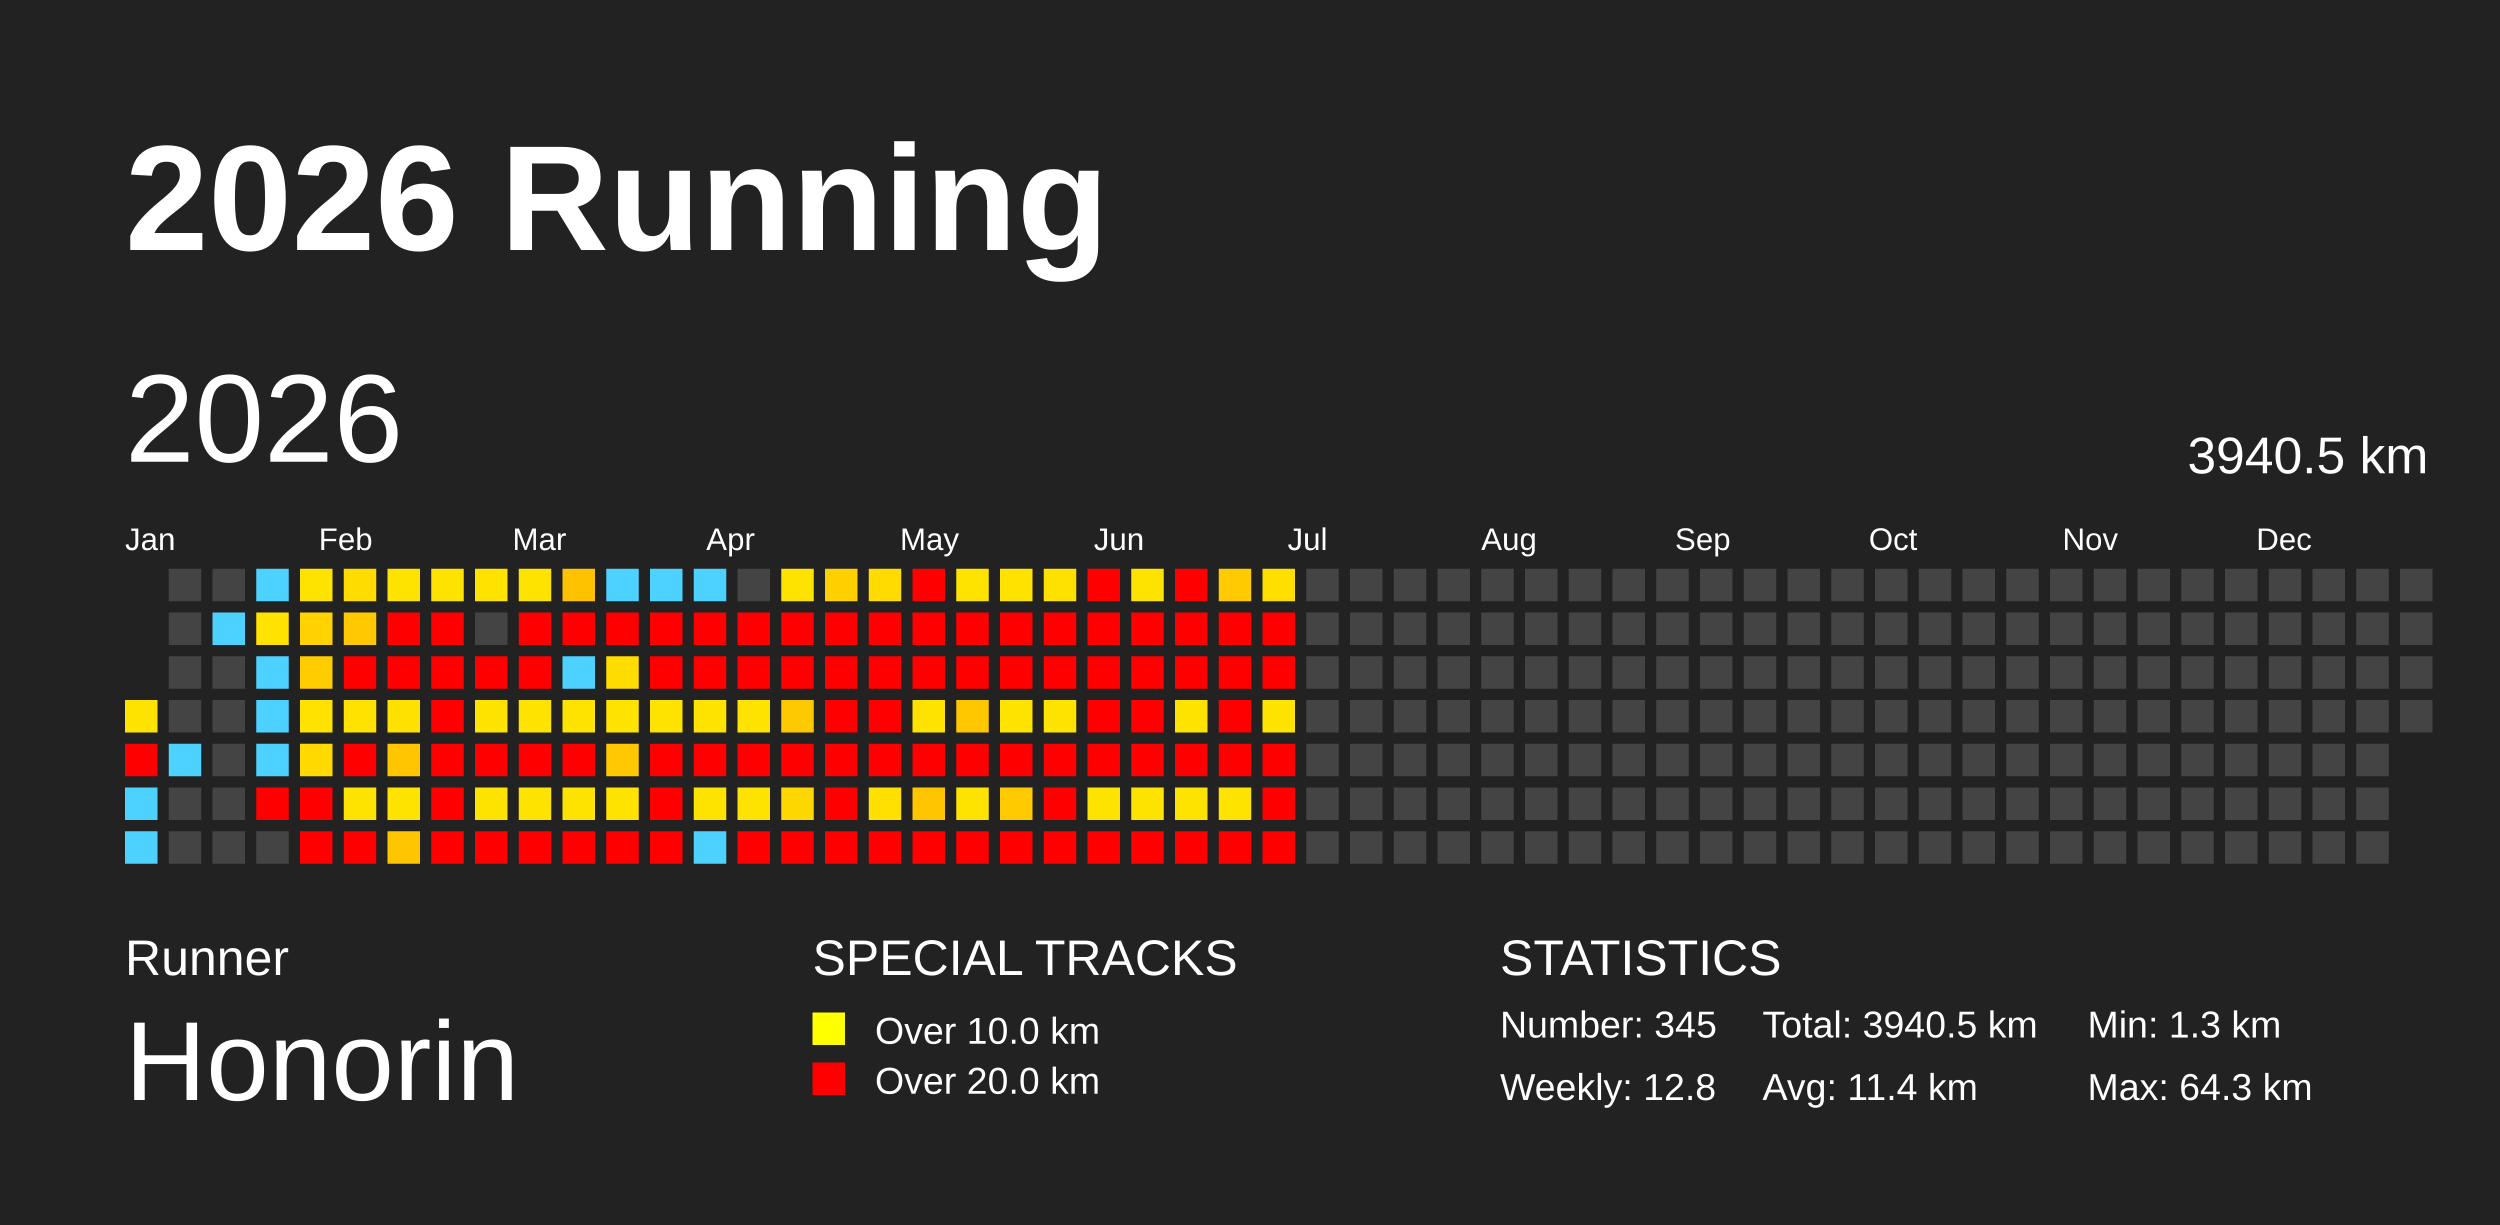
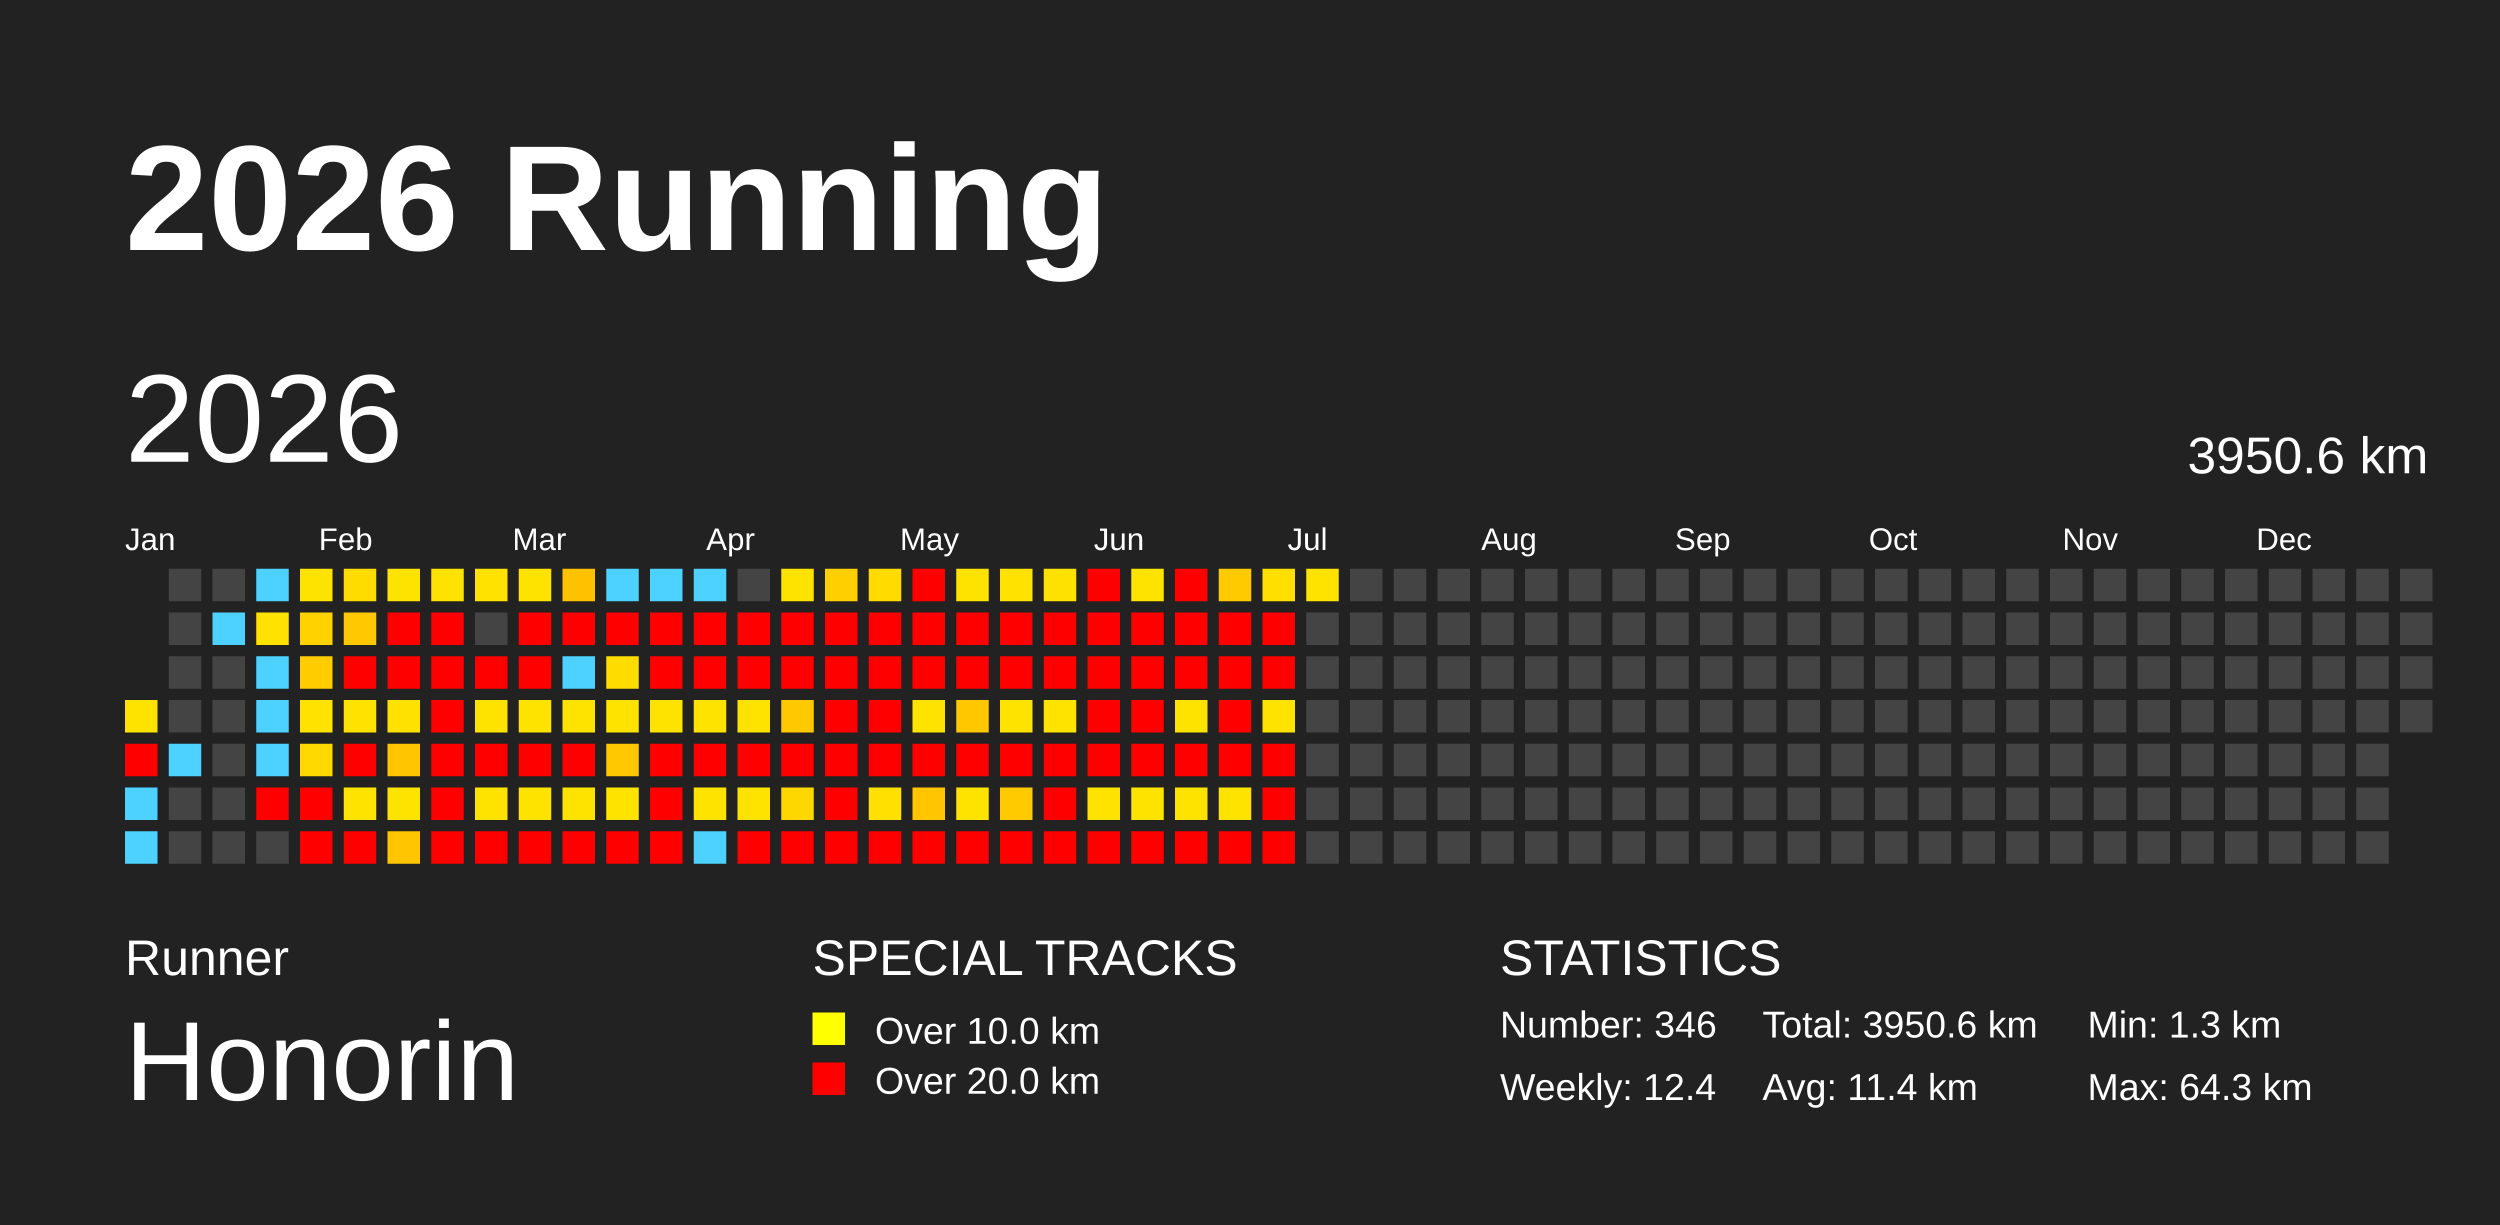
<svg xmlns="http://www.w3.org/2000/svg" baseProfile="full" height="98mm" version="1.1" viewBox="0,0,200,98" width="200mm">
  <defs />
  <rect fill="#222222" height="98" width="200" x="0" y="0" />
  <text fill="#FFFFFF" style="font-size:12px; font-family:Arial; font-weight:bold;" x="10" y="20">2026 Running</text>
  <text fill="#FFFFFF" style="font-size:4px; font-family:Arial" x="10" y="78">Runner</text>
  <text fill="#FFFFFF" style="font-size:9px; font-family:Arial" x="10" y="88">Honorin</text>
  <text fill="#FFFFFF" style="font-size:4px; font-family:Arial" x="65" y="78">SPECIAL TRACKS</text>
  <rect fill="yellow" height="2.6" width="2.6" x="65" y="81" />
  <text fill="#FFFFFF" style="font-size:3px; font-family:Arial" x="70" y="83.5">Over 10.0 km</text>
  <rect fill="red" height="2.6" width="2.6" x="65" y="85" />
  <text fill="#FFFFFF" style="font-size:3px; font-family:Arial" x="70" y="87.5">Over 20.0 km</text>
  <text fill="#FFFFFF" style="font-size:4px; font-family:Arial" x="120" y="78">STATISTICS</text>
-   <text fill="#FFFFFF" style="font-size:3px; font-family:Arial" x="120" y="83">Number: 345</text>
-   <text fill="#FFFFFF" style="font-size:3px; font-family:Arial" x="120" y="88">Weekly: 12.8</text>
-   <text fill="#FFFFFF" style="font-size:3px; font-family:Arial" x="141" y="83">Total: 3940.5 km</text>
+   <text fill="#FFFFFF" style="font-size:3px; font-family:Arial" x="120" y="83">Number: 346</text>
+   <text fill="#FFFFFF" style="font-size:3px; font-family:Arial" x="120" y="88">Weekly: 12.4</text>
+   <text fill="#FFFFFF" style="font-size:3px; font-family:Arial" x="141" y="83">Total: 3950.6 km</text>
  <text fill="#FFFFFF" style="font-size:3px; font-family:Arial" x="141" y="88">Avg: 11.4 km</text>
  <text fill="#FFFFFF" style="font-size:3px; font-family:Arial" x="167" y="83">Min: 1.3 km</text>
  <text fill="#FFFFFF" style="font-size:3px; font-family:Arial" x="167" y="88">Max: 64.3 km</text>
  <text dominant-baseline="hanging" fill="#FFFFFF" style="font-size:10.0px; font-family:Arial;" x="10" y="30">2026</text>
-   <text dominant-baseline="hanging" fill="#FFFFFF" style="font-size:4.125px; font-family:Arial;" x="175" y="35">3940.5 km</text>
+   <text dominant-baseline="hanging" fill="#FFFFFF" style="font-size:4.125px; font-family:Arial;" x="175" y="35">3950.6 km</text>
  <text fill="#FFFFFF" style="font-size:2.5px; font-family:Arial" x="10.0" y="44">Jan</text>
  <text fill="#FFFFFF" style="font-size:2.5px; font-family:Arial" x="25.5" y="44">Feb</text>
  <text fill="#FFFFFF" style="font-size:2.5px; font-family:Arial" x="41.0" y="44">Mar</text>
  <text fill="#FFFFFF" style="font-size:2.5px; font-family:Arial" x="56.5" y="44">Apr</text>
  <text fill="#FFFFFF" style="font-size:2.5px; font-family:Arial" x="72.0" y="44">May</text>
  <text fill="#FFFFFF" style="font-size:2.5px; font-family:Arial" x="87.5" y="44">Jun</text>
  <text fill="#FFFFFF" style="font-size:2.5px; font-family:Arial" x="103.0" y="44">Jul</text>
  <text fill="#FFFFFF" style="font-size:2.5px; font-family:Arial" x="118.5" y="44">Aug</text>
  <text fill="#FFFFFF" style="font-size:2.5px; font-family:Arial" x="134.0" y="44">Sep</text>
  <text fill="#FFFFFF" style="font-size:2.5px; font-family:Arial" x="149.5" y="44">Oct</text>
  <text fill="#FFFFFF" style="font-size:2.5px; font-family:Arial" x="165.0" y="44">Nov</text>
  <text fill="#FFFFFF" style="font-size:2.5px; font-family:Arial" x="180.5" y="44">Dec</text>
  <rect fill="#ffe300" height="2.6" width="2.6" x="10.0" y="56.0" />
  <rect fill="red" height="2.6" width="2.6" x="10.0" y="59.5" />
  <rect fill="#4dd2ff" height="2.6" width="2.6" x="10.0" y="63.0" />
  <rect fill="#4dd2ff" height="2.6" width="2.6" x="10.0" y="66.5" />
  <rect fill="#444444" height="2.6" width="2.6" x="13.5" y="45.5" />
  <rect fill="#444444" height="2.6" width="2.6" x="13.5" y="49.0" />
  <rect fill="#444444" height="2.6" width="2.6" x="13.5" y="52.5" />
  <rect fill="#444444" height="2.6" width="2.6" x="13.5" y="56.0" />
  <rect fill="#4dd2ff" height="2.6" width="2.6" x="13.5" y="59.5" />
  <rect fill="#444444" height="2.6" width="2.6" x="13.5" y="63.0" />
  <rect fill="#444444" height="2.6" width="2.6" x="13.5" y="66.5" />
  <rect fill="#444444" height="2.6" width="2.6" x="17.0" y="45.5" />
  <rect fill="#4dd2ff" height="2.6" width="2.6" x="17.0" y="49.0" />
  <rect fill="#444444" height="2.6" width="2.6" x="17.0" y="52.5" />
  <rect fill="#444444" height="2.6" width="2.6" x="17.0" y="56.0" />
  <rect fill="#444444" height="2.6" width="2.6" x="17.0" y="59.5" />
  <rect fill="#444444" height="2.6" width="2.6" x="17.0" y="63.0" />
  <rect fill="#444444" height="2.6" width="2.6" x="17.0" y="66.5" />
  <rect fill="#4dd2ff" height="2.6" width="2.6" x="20.5" y="45.5" />
  <rect fill="#ffe200" height="2.6" width="2.6" x="20.5" y="49.0" />
  <rect fill="#4dd2ff" height="2.6" width="2.6" x="20.5" y="52.5" />
  <rect fill="#4dd2ff" height="2.6" width="2.6" x="20.5" y="56.0" />
  <rect fill="#4dd2ff" height="2.6" width="2.6" x="20.5" y="59.5" />
  <rect fill="red" height="2.6" width="2.6" x="20.5" y="63.0" />
  <rect fill="#444444" height="2.6" width="2.6" x="20.5" y="66.5" />
  <rect fill="#ffe300" height="2.6" width="2.6" x="24.0" y="45.5" />
  <rect fill="#ffd200" height="2.6" width="2.6" x="24.0" y="49.0" />
  <rect fill="#ffcc00" height="2.6" width="2.6" x="24.0" y="52.5" />
  <rect fill="#ffe200" height="2.6" width="2.6" x="24.0" y="56.0" />
  <rect fill="#ffd900" height="2.6" width="2.6" x="24.0" y="59.5" />
  <rect fill="red" height="2.6" width="2.6" x="24.0" y="63.0" />
  <rect fill="red" height="2.6" width="2.6" x="24.0" y="66.5" />
  <rect fill="#ffdc00" height="2.6" width="2.6" x="27.5" y="45.5" />
  <rect fill="#ffc800" height="2.6" width="2.6" x="27.5" y="49.0" />
  <rect fill="red" height="2.6" width="2.6" x="27.5" y="52.5" />
  <rect fill="#ffe200" height="2.6" width="2.6" x="27.5" y="56.0" />
  <rect fill="red" height="2.6" width="2.6" x="27.5" y="59.5" />
  <rect fill="#ffe300" height="2.6" width="2.6" x="27.5" y="63.0" />
  <rect fill="red" height="2.6" width="2.6" x="27.5" y="66.5" />
  <rect fill="#ffe300" height="2.6" width="2.6" x="31.0" y="45.5" />
  <rect fill="red" height="2.6" width="2.6" x="31.0" y="49.0" />
  <rect fill="red" height="2.6" width="2.6" x="31.0" y="52.5" />
  <rect fill="#ffe100" height="2.6" width="2.6" x="31.0" y="56.0" />
  <rect fill="#ffc600" height="2.6" width="2.6" x="31.0" y="59.5" />
  <rect fill="#ffe300" height="2.6" width="2.6" x="31.0" y="63.0" />
  <rect fill="#ffc600" height="2.6" width="2.6" x="31.0" y="66.5" />
  <rect fill="#ffe300" height="2.6" width="2.6" x="34.5" y="45.5" />
  <rect fill="red" height="2.6" width="2.6" x="34.5" y="49.0" />
  <rect fill="red" height="2.6" width="2.6" x="34.5" y="52.5" />
  <rect fill="red" height="2.6" width="2.6" x="34.5" y="56.0" />
  <rect fill="red" height="2.6" width="2.6" x="34.5" y="59.5" />
  <rect fill="red" height="2.6" width="2.6" x="34.5" y="63.0" />
  <rect fill="red" height="2.6" width="2.6" x="34.5" y="66.5" />
  <rect fill="#ffe200" height="2.6" width="2.6" x="38.0" y="45.5" />
  <rect fill="#444444" height="2.6" width="2.6" x="38.0" y="49.0" />
  <rect fill="red" height="2.6" width="2.6" x="38.0" y="52.5" />
  <rect fill="#ffe300" height="2.6" width="2.6" x="38.0" y="56.0" />
  <rect fill="red" height="2.6" width="2.6" x="38.0" y="59.5" />
  <rect fill="#ffe300" height="2.6" width="2.6" x="38.0" y="63.0" />
  <rect fill="red" height="2.6" width="2.6" x="38.0" y="66.5" />
  <rect fill="#ffe300" height="2.6" width="2.6" x="41.5" y="45.5" />
  <rect fill="red" height="2.6" width="2.6" x="41.5" y="49.0" />
  <rect fill="red" height="2.6" width="2.6" x="41.5" y="52.5" />
  <rect fill="#ffe300" height="2.6" width="2.6" x="41.5" y="56.0" />
  <rect fill="red" height="2.6" width="2.6" x="41.5" y="59.5" />
  <rect fill="#ffe300" height="2.6" width="2.6" x="41.5" y="63.0" />
  <rect fill="red" height="2.6" width="2.6" x="41.5" y="66.5" />
  <rect fill="#ffc200" height="2.6" width="2.6" x="45.0" y="45.5" />
  <rect fill="red" height="2.6" width="2.6" x="45.0" y="49.0" />
  <rect fill="#4dd2ff" height="2.6" width="2.6" x="45.0" y="52.5" />
  <rect fill="#ffe300" height="2.6" width="2.6" x="45.0" y="56.0" />
  <rect fill="red" height="2.6" width="2.6" x="45.0" y="59.5" />
  <rect fill="#ffe300" height="2.6" width="2.6" x="45.0" y="63.0" />
  <rect fill="red" height="2.6" width="2.6" x="45.0" y="66.5" />
  <rect fill="#4dd2ff" height="2.6" width="2.6" x="48.5" y="45.5" />
  <rect fill="red" height="2.6" width="2.6" x="48.5" y="49.0" />
  <rect fill="#ffdc00" height="2.6" width="2.6" x="48.5" y="52.5" />
  <rect fill="#ffe300" height="2.6" width="2.6" x="48.5" y="56.0" />
  <rect fill="#ffc800" height="2.6" width="2.6" x="48.5" y="59.5" />
  <rect fill="#ffe300" height="2.6" width="2.6" x="48.5" y="63.0" />
  <rect fill="red" height="2.6" width="2.6" x="48.5" y="66.5" />
  <rect fill="#4dd2ff" height="2.6" width="2.6" x="52.0" y="45.5" />
  <rect fill="red" height="2.6" width="2.6" x="52.0" y="49.0" />
  <rect fill="red" height="2.6" width="2.6" x="52.0" y="52.5" />
  <rect fill="#ffe300" height="2.6" width="2.6" x="52.0" y="56.0" />
  <rect fill="red" height="2.6" width="2.6" x="52.0" y="59.5" />
  <rect fill="red" height="2.6" width="2.6" x="52.0" y="63.0" />
  <rect fill="red" height="2.6" width="2.6" x="52.0" y="66.5" />
  <rect fill="#4dd2ff" height="2.6" width="2.6" x="55.5" y="45.5" />
  <rect fill="red" height="2.6" width="2.6" x="55.5" y="49.0" />
  <rect fill="red" height="2.6" width="2.6" x="55.5" y="52.5" />
  <rect fill="#ffe300" height="2.6" width="2.6" x="55.5" y="56.0" />
  <rect fill="red" height="2.6" width="2.6" x="55.5" y="59.5" />
  <rect fill="#ffe300" height="2.6" width="2.6" x="55.5" y="63.0" />
  <rect fill="#4dd2ff" height="2.6" width="2.6" x="55.5" y="66.5" />
  <rect fill="#444444" height="2.6" width="2.6" x="59.0" y="45.5" />
  <rect fill="red" height="2.6" width="2.6" x="59.0" y="49.0" />
  <rect fill="red" height="2.6" width="2.6" x="59.0" y="52.5" />
  <rect fill="#ffe300" height="2.6" width="2.6" x="59.0" y="56.0" />
  <rect fill="red" height="2.6" width="2.6" x="59.0" y="59.5" />
  <rect fill="#ffe300" height="2.6" width="2.6" x="59.0" y="63.0" />
  <rect fill="red" height="2.6" width="2.6" x="59.0" y="66.5" />
  <rect fill="#ffe300" height="2.6" width="2.6" x="62.5" y="45.5" />
  <rect fill="red" height="2.6" width="2.6" x="62.5" y="49.0" />
  <rect fill="red" height="2.6" width="2.6" x="62.5" y="52.5" />
  <rect fill="#ffc900" height="2.6" width="2.6" x="62.5" y="56.0" />
  <rect fill="red" height="2.6" width="2.6" x="62.5" y="59.5" />
  <rect fill="#ffd700" height="2.6" width="2.6" x="62.5" y="63.0" />
  <rect fill="red" height="2.6" width="2.6" x="62.5" y="66.5" />
  <rect fill="#ffd000" height="2.6" width="2.6" x="66.0" y="45.5" />
  <rect fill="red" height="2.6" width="2.6" x="66.0" y="49.0" />
  <rect fill="red" height="2.6" width="2.6" x="66.0" y="52.5" />
  <rect fill="red" height="2.6" width="2.6" x="66.0" y="56.0" />
  <rect fill="red" height="2.6" width="2.6" x="66.0" y="59.5" />
  <rect fill="red" height="2.6" width="2.6" x="66.0" y="63.0" />
  <rect fill="red" height="2.6" width="2.6" x="66.0" y="66.5" />
  <rect fill="#ffdb00" height="2.6" width="2.6" x="69.5" y="45.5" />
  <rect fill="red" height="2.6" width="2.6" x="69.5" y="49.0" />
  <rect fill="red" height="2.6" width="2.6" x="69.5" y="52.5" />
  <rect fill="red" height="2.6" width="2.6" x="69.5" y="56.0" />
  <rect fill="red" height="2.6" width="2.6" x="69.5" y="59.5" />
  <rect fill="#ffe000" height="2.6" width="2.6" x="69.5" y="63.0" />
  <rect fill="red" height="2.6" width="2.6" x="69.5" y="66.5" />
  <rect fill="red" height="2.6" width="2.6" x="73.0" y="45.5" />
  <rect fill="red" height="2.6" width="2.6" x="73.0" y="49.0" />
  <rect fill="red" height="2.6" width="2.6" x="73.0" y="52.5" />
  <rect fill="#ffe300" height="2.6" width="2.6" x="73.0" y="56.0" />
  <rect fill="red" height="2.6" width="2.6" x="73.0" y="59.5" />
  <rect fill="#ffc600" height="2.6" width="2.6" x="73.0" y="63.0" />
  <rect fill="red" height="2.6" width="2.6" x="73.0" y="66.5" />
  <rect fill="#ffe300" height="2.6" width="2.6" x="76.5" y="45.5" />
  <rect fill="red" height="2.6" width="2.6" x="76.5" y="49.0" />
  <rect fill="red" height="2.6" width="2.6" x="76.5" y="52.5" />
  <rect fill="#ffc700" height="2.6" width="2.6" x="76.5" y="56.0" />
  <rect fill="red" height="2.6" width="2.6" x="76.5" y="59.5" />
  <rect fill="#ffe300" height="2.6" width="2.6" x="76.5" y="63.0" />
  <rect fill="red" height="2.6" width="2.6" x="76.5" y="66.5" />
  <rect fill="#ffe200" height="2.6" width="2.6" x="80.0" y="45.5" />
  <rect fill="red" height="2.6" width="2.6" x="80.0" y="49.0" />
  <rect fill="red" height="2.6" width="2.6" x="80.0" y="52.5" />
  <rect fill="#ffe300" height="2.6" width="2.6" x="80.0" y="56.0" />
  <rect fill="red" height="2.6" width="2.6" x="80.0" y="59.5" />
  <rect fill="#ffca00" height="2.6" width="2.6" x="80.0" y="63.0" />
  <rect fill="red" height="2.6" width="2.6" x="80.0" y="66.5" />
  <rect fill="#ffe100" height="2.6" width="2.6" x="83.5" y="45.5" />
  <rect fill="red" height="2.6" width="2.6" x="83.5" y="49.0" />
  <rect fill="red" height="2.6" width="2.6" x="83.5" y="52.5" />
  <rect fill="#ffe300" height="2.6" width="2.6" x="83.5" y="56.0" />
  <rect fill="red" height="2.6" width="2.6" x="83.5" y="59.5" />
  <rect fill="red" height="2.6" width="2.6" x="83.5" y="63.0" />
  <rect fill="red" height="2.6" width="2.6" x="83.5" y="66.5" />
  <rect fill="red" height="2.6" width="2.6" x="87.0" y="45.5" />
  <rect fill="red" height="2.6" width="2.6" x="87.0" y="49.0" />
  <rect fill="red" height="2.6" width="2.6" x="87.0" y="52.5" />
  <rect fill="red" height="2.6" width="2.6" x="87.0" y="56.0" />
  <rect fill="red" height="2.6" width="2.6" x="87.0" y="59.5" />
  <rect fill="#ffe300" height="2.6" width="2.6" x="87.0" y="63.0" />
  <rect fill="red" height="2.6" width="2.6" x="87.0" y="66.5" />
  <rect fill="#ffe300" height="2.6" width="2.6" x="90.5" y="45.5" />
  <rect fill="red" height="2.6" width="2.6" x="90.5" y="49.0" />
  <rect fill="red" height="2.6" width="2.6" x="90.5" y="52.5" />
  <rect fill="red" height="2.6" width="2.6" x="90.5" y="56.0" />
  <rect fill="red" height="2.6" width="2.6" x="90.5" y="59.5" />
  <rect fill="#ffe300" height="2.6" width="2.6" x="90.5" y="63.0" />
  <rect fill="red" height="2.6" width="2.6" x="90.5" y="66.5" />
  <rect fill="red" height="2.6" width="2.6" x="94.0" y="45.5" />
  <rect fill="red" height="2.6" width="2.6" x="94.0" y="49.0" />
  <rect fill="red" height="2.6" width="2.6" x="94.0" y="52.5" />
  <rect fill="#ffe300" height="2.6" width="2.6" x="94.0" y="56.0" />
  <rect fill="red" height="2.6" width="2.6" x="94.0" y="59.5" />
  <rect fill="#ffe300" height="2.6" width="2.6" x="94.0" y="63.0" />
  <rect fill="red" height="2.6" width="2.6" x="94.0" y="66.5" />
  <rect fill="#ffcb00" height="2.6" width="2.6" x="97.5" y="45.5" />
  <rect fill="red" height="2.6" width="2.6" x="97.5" y="49.0" />
  <rect fill="red" height="2.6" width="2.6" x="97.5" y="52.5" />
  <rect fill="red" height="2.6" width="2.6" x="97.5" y="56.0" />
  <rect fill="red" height="2.6" width="2.6" x="97.5" y="59.5" />
  <rect fill="#ffe300" height="2.6" width="2.6" x="97.5" y="63.0" />
  <rect fill="red" height="2.6" width="2.6" x="97.5" y="66.5" />
  <rect fill="#ffdf00" height="2.6" width="2.6" x="101.0" y="45.5" />
  <rect fill="red" height="2.6" width="2.6" x="101.0" y="49.0" />
  <rect fill="red" height="2.6" width="2.6" x="101.0" y="52.5" />
  <rect fill="#ffe300" height="2.6" width="2.6" x="101.0" y="56.0" />
  <rect fill="red" height="2.6" width="2.6" x="101.0" y="59.5" />
  <rect fill="red" height="2.6" width="2.6" x="101.0" y="63.0" />
  <rect fill="red" height="2.6" width="2.6" x="101.0" y="66.5" />
-   <rect fill="#444444" height="2.6" width="2.6" x="104.5" y="45.5" />
+   <rect fill="#ffe300" height="2.6" width="2.6" x="104.5" y="45.5" />
  <rect fill="#444444" height="2.6" width="2.6" x="104.5" y="49.0" />
  <rect fill="#444444" height="2.6" width="2.6" x="104.5" y="52.5" />
  <rect fill="#444444" height="2.6" width="2.6" x="104.5" y="56.0" />
  <rect fill="#444444" height="2.6" width="2.6" x="104.5" y="59.5" />
  <rect fill="#444444" height="2.6" width="2.6" x="104.5" y="63.0" />
  <rect fill="#444444" height="2.6" width="2.6" x="104.5" y="66.5" />
  <rect fill="#444444" height="2.6" width="2.6" x="108.0" y="45.5" />
  <rect fill="#444444" height="2.6" width="2.6" x="108.0" y="49.0" />
  <rect fill="#444444" height="2.6" width="2.6" x="108.0" y="52.5" />
  <rect fill="#444444" height="2.6" width="2.6" x="108.0" y="56.0" />
  <rect fill="#444444" height="2.6" width="2.6" x="108.0" y="59.5" />
  <rect fill="#444444" height="2.6" width="2.6" x="108.0" y="63.0" />
  <rect fill="#444444" height="2.6" width="2.6" x="108.0" y="66.5" />
  <rect fill="#444444" height="2.6" width="2.6" x="111.5" y="45.5" />
  <rect fill="#444444" height="2.6" width="2.6" x="111.5" y="49.0" />
  <rect fill="#444444" height="2.6" width="2.6" x="111.5" y="52.5" />
  <rect fill="#444444" height="2.6" width="2.6" x="111.5" y="56.0" />
  <rect fill="#444444" height="2.6" width="2.6" x="111.5" y="59.5" />
  <rect fill="#444444" height="2.6" width="2.6" x="111.5" y="63.0" />
  <rect fill="#444444" height="2.6" width="2.6" x="111.5" y="66.5" />
  <rect fill="#444444" height="2.6" width="2.6" x="115.0" y="45.5" />
  <rect fill="#444444" height="2.6" width="2.6" x="115.0" y="49.0" />
  <rect fill="#444444" height="2.6" width="2.6" x="115.0" y="52.5" />
  <rect fill="#444444" height="2.6" width="2.6" x="115.0" y="56.0" />
  <rect fill="#444444" height="2.6" width="2.6" x="115.0" y="59.5" />
  <rect fill="#444444" height="2.6" width="2.6" x="115.0" y="63.0" />
  <rect fill="#444444" height="2.6" width="2.6" x="115.0" y="66.5" />
  <rect fill="#444444" height="2.6" width="2.6" x="118.5" y="45.5" />
  <rect fill="#444444" height="2.6" width="2.6" x="118.5" y="49.0" />
  <rect fill="#444444" height="2.6" width="2.6" x="118.5" y="52.5" />
  <rect fill="#444444" height="2.6" width="2.6" x="118.5" y="56.0" />
  <rect fill="#444444" height="2.6" width="2.6" x="118.5" y="59.5" />
  <rect fill="#444444" height="2.6" width="2.6" x="118.5" y="63.0" />
  <rect fill="#444444" height="2.6" width="2.6" x="118.5" y="66.5" />
  <rect fill="#444444" height="2.6" width="2.6" x="122.0" y="45.5" />
  <rect fill="#444444" height="2.6" width="2.6" x="122.0" y="49.0" />
  <rect fill="#444444" height="2.6" width="2.6" x="122.0" y="52.5" />
  <rect fill="#444444" height="2.6" width="2.6" x="122.0" y="56.0" />
  <rect fill="#444444" height="2.6" width="2.6" x="122.0" y="59.5" />
  <rect fill="#444444" height="2.6" width="2.6" x="122.0" y="63.0" />
  <rect fill="#444444" height="2.6" width="2.6" x="122.0" y="66.5" />
  <rect fill="#444444" height="2.6" width="2.6" x="125.5" y="45.5" />
  <rect fill="#444444" height="2.6" width="2.6" x="125.5" y="49.0" />
  <rect fill="#444444" height="2.6" width="2.6" x="125.5" y="52.5" />
  <rect fill="#444444" height="2.6" width="2.6" x="125.5" y="56.0" />
  <rect fill="#444444" height="2.6" width="2.6" x="125.5" y="59.5" />
  <rect fill="#444444" height="2.6" width="2.6" x="125.5" y="63.0" />
  <rect fill="#444444" height="2.6" width="2.6" x="125.5" y="66.5" />
  <rect fill="#444444" height="2.6" width="2.6" x="129.0" y="45.5" />
  <rect fill="#444444" height="2.6" width="2.6" x="129.0" y="49.0" />
  <rect fill="#444444" height="2.6" width="2.6" x="129.0" y="52.5" />
  <rect fill="#444444" height="2.6" width="2.6" x="129.0" y="56.0" />
  <rect fill="#444444" height="2.6" width="2.6" x="129.0" y="59.5" />
  <rect fill="#444444" height="2.6" width="2.6" x="129.0" y="63.0" />
  <rect fill="#444444" height="2.6" width="2.6" x="129.0" y="66.5" />
  <rect fill="#444444" height="2.6" width="2.6" x="132.5" y="45.5" />
  <rect fill="#444444" height="2.6" width="2.6" x="132.5" y="49.0" />
  <rect fill="#444444" height="2.6" width="2.6" x="132.5" y="52.5" />
  <rect fill="#444444" height="2.6" width="2.6" x="132.5" y="56.0" />
  <rect fill="#444444" height="2.6" width="2.6" x="132.5" y="59.5" />
  <rect fill="#444444" height="2.6" width="2.6" x="132.5" y="63.0" />
  <rect fill="#444444" height="2.6" width="2.6" x="132.5" y="66.5" />
  <rect fill="#444444" height="2.6" width="2.6" x="136.0" y="45.5" />
  <rect fill="#444444" height="2.6" width="2.6" x="136.0" y="49.0" />
  <rect fill="#444444" height="2.6" width="2.6" x="136.0" y="52.5" />
  <rect fill="#444444" height="2.6" width="2.6" x="136.0" y="56.0" />
  <rect fill="#444444" height="2.6" width="2.6" x="136.0" y="59.5" />
  <rect fill="#444444" height="2.6" width="2.6" x="136.0" y="63.0" />
  <rect fill="#444444" height="2.6" width="2.6" x="136.0" y="66.5" />
  <rect fill="#444444" height="2.6" width="2.6" x="139.5" y="45.5" />
  <rect fill="#444444" height="2.6" width="2.6" x="139.5" y="49.0" />
  <rect fill="#444444" height="2.6" width="2.6" x="139.5" y="52.5" />
  <rect fill="#444444" height="2.6" width="2.6" x="139.5" y="56.0" />
  <rect fill="#444444" height="2.6" width="2.6" x="139.5" y="59.5" />
  <rect fill="#444444" height="2.6" width="2.6" x="139.5" y="63.0" />
  <rect fill="#444444" height="2.6" width="2.6" x="139.5" y="66.5" />
  <rect fill="#444444" height="2.6" width="2.6" x="143.0" y="45.5" />
  <rect fill="#444444" height="2.6" width="2.6" x="143.0" y="49.0" />
  <rect fill="#444444" height="2.6" width="2.6" x="143.0" y="52.5" />
  <rect fill="#444444" height="2.6" width="2.6" x="143.0" y="56.0" />
  <rect fill="#444444" height="2.6" width="2.6" x="143.0" y="59.5" />
  <rect fill="#444444" height="2.6" width="2.6" x="143.0" y="63.0" />
  <rect fill="#444444" height="2.6" width="2.6" x="143.0" y="66.5" />
  <rect fill="#444444" height="2.6" width="2.6" x="146.5" y="45.5" />
  <rect fill="#444444" height="2.6" width="2.6" x="146.5" y="49.0" />
  <rect fill="#444444" height="2.6" width="2.6" x="146.5" y="52.5" />
  <rect fill="#444444" height="2.6" width="2.6" x="146.5" y="56.0" />
  <rect fill="#444444" height="2.6" width="2.6" x="146.5" y="59.5" />
  <rect fill="#444444" height="2.6" width="2.6" x="146.5" y="63.0" />
  <rect fill="#444444" height="2.6" width="2.6" x="146.5" y="66.5" />
  <rect fill="#444444" height="2.6" width="2.6" x="150.0" y="45.5" />
  <rect fill="#444444" height="2.6" width="2.6" x="150.0" y="49.0" />
  <rect fill="#444444" height="2.6" width="2.6" x="150.0" y="52.5" />
  <rect fill="#444444" height="2.6" width="2.6" x="150.0" y="56.0" />
  <rect fill="#444444" height="2.6" width="2.6" x="150.0" y="59.5" />
  <rect fill="#444444" height="2.6" width="2.6" x="150.0" y="63.0" />
  <rect fill="#444444" height="2.6" width="2.6" x="150.0" y="66.5" />
  <rect fill="#444444" height="2.6" width="2.6" x="153.5" y="45.5" />
  <rect fill="#444444" height="2.6" width="2.6" x="153.5" y="49.0" />
  <rect fill="#444444" height="2.6" width="2.6" x="153.5" y="52.5" />
  <rect fill="#444444" height="2.6" width="2.6" x="153.5" y="56.0" />
  <rect fill="#444444" height="2.6" width="2.6" x="153.5" y="59.5" />
  <rect fill="#444444" height="2.6" width="2.6" x="153.5" y="63.0" />
  <rect fill="#444444" height="2.6" width="2.6" x="153.5" y="66.5" />
  <rect fill="#444444" height="2.6" width="2.6" x="157.0" y="45.5" />
  <rect fill="#444444" height="2.6" width="2.6" x="157.0" y="49.0" />
  <rect fill="#444444" height="2.6" width="2.6" x="157.0" y="52.5" />
  <rect fill="#444444" height="2.6" width="2.6" x="157.0" y="56.0" />
  <rect fill="#444444" height="2.6" width="2.6" x="157.0" y="59.5" />
  <rect fill="#444444" height="2.6" width="2.6" x="157.0" y="63.0" />
  <rect fill="#444444" height="2.6" width="2.6" x="157.0" y="66.5" />
  <rect fill="#444444" height="2.6" width="2.6" x="160.5" y="45.5" />
  <rect fill="#444444" height="2.6" width="2.6" x="160.5" y="49.0" />
  <rect fill="#444444" height="2.6" width="2.6" x="160.5" y="52.5" />
  <rect fill="#444444" height="2.6" width="2.6" x="160.5" y="56.0" />
  <rect fill="#444444" height="2.6" width="2.6" x="160.5" y="59.5" />
  <rect fill="#444444" height="2.6" width="2.6" x="160.5" y="63.0" />
  <rect fill="#444444" height="2.6" width="2.6" x="160.5" y="66.5" />
  <rect fill="#444444" height="2.6" width="2.6" x="164.0" y="45.5" />
  <rect fill="#444444" height="2.6" width="2.6" x="164.0" y="49.0" />
  <rect fill="#444444" height="2.6" width="2.6" x="164.0" y="52.5" />
  <rect fill="#444444" height="2.6" width="2.6" x="164.0" y="56.0" />
  <rect fill="#444444" height="2.6" width="2.6" x="164.0" y="59.5" />
  <rect fill="#444444" height="2.6" width="2.6" x="164.0" y="63.0" />
  <rect fill="#444444" height="2.6" width="2.6" x="164.0" y="66.5" />
  <rect fill="#444444" height="2.6" width="2.6" x="167.5" y="45.5" />
  <rect fill="#444444" height="2.6" width="2.6" x="167.5" y="49.0" />
  <rect fill="#444444" height="2.6" width="2.6" x="167.5" y="52.5" />
  <rect fill="#444444" height="2.6" width="2.6" x="167.5" y="56.0" />
  <rect fill="#444444" height="2.6" width="2.6" x="167.5" y="59.5" />
  <rect fill="#444444" height="2.6" width="2.6" x="167.5" y="63.0" />
  <rect fill="#444444" height="2.6" width="2.6" x="167.5" y="66.5" />
  <rect fill="#444444" height="2.6" width="2.6" x="171.0" y="45.5" />
  <rect fill="#444444" height="2.6" width="2.6" x="171.0" y="49.0" />
  <rect fill="#444444" height="2.6" width="2.6" x="171.0" y="52.5" />
  <rect fill="#444444" height="2.6" width="2.6" x="171.0" y="56.0" />
  <rect fill="#444444" height="2.6" width="2.6" x="171.0" y="59.5" />
  <rect fill="#444444" height="2.6" width="2.6" x="171.0" y="63.0" />
  <rect fill="#444444" height="2.6" width="2.6" x="171.0" y="66.5" />
  <rect fill="#444444" height="2.6" width="2.6" x="174.5" y="45.5" />
  <rect fill="#444444" height="2.6" width="2.6" x="174.5" y="49.0" />
  <rect fill="#444444" height="2.6" width="2.6" x="174.5" y="52.5" />
  <rect fill="#444444" height="2.6" width="2.6" x="174.5" y="56.0" />
  <rect fill="#444444" height="2.6" width="2.6" x="174.5" y="59.5" />
  <rect fill="#444444" height="2.6" width="2.6" x="174.5" y="63.0" />
  <rect fill="#444444" height="2.6" width="2.6" x="174.5" y="66.5" />
  <rect fill="#444444" height="2.6" width="2.6" x="178.0" y="45.5" />
  <rect fill="#444444" height="2.6" width="2.6" x="178.0" y="49.0" />
  <rect fill="#444444" height="2.6" width="2.6" x="178.0" y="52.5" />
  <rect fill="#444444" height="2.6" width="2.6" x="178.0" y="56.0" />
  <rect fill="#444444" height="2.6" width="2.6" x="178.0" y="59.5" />
  <rect fill="#444444" height="2.6" width="2.6" x="178.0" y="63.0" />
  <rect fill="#444444" height="2.6" width="2.6" x="178.0" y="66.5" />
  <rect fill="#444444" height="2.6" width="2.6" x="181.5" y="45.5" />
  <rect fill="#444444" height="2.6" width="2.6" x="181.5" y="49.0" />
  <rect fill="#444444" height="2.6" width="2.6" x="181.5" y="52.5" />
  <rect fill="#444444" height="2.6" width="2.6" x="181.5" y="56.0" />
  <rect fill="#444444" height="2.6" width="2.6" x="181.5" y="59.5" />
  <rect fill="#444444" height="2.6" width="2.6" x="181.5" y="63.0" />
  <rect fill="#444444" height="2.6" width="2.6" x="181.5" y="66.5" />
  <rect fill="#444444" height="2.6" width="2.6" x="185.0" y="45.5" />
  <rect fill="#444444" height="2.6" width="2.6" x="185.0" y="49.0" />
  <rect fill="#444444" height="2.6" width="2.6" x="185.0" y="52.5" />
  <rect fill="#444444" height="2.6" width="2.6" x="185.0" y="56.0" />
  <rect fill="#444444" height="2.6" width="2.6" x="185.0" y="59.5" />
  <rect fill="#444444" height="2.6" width="2.6" x="185.0" y="63.0" />
  <rect fill="#444444" height="2.6" width="2.6" x="185.0" y="66.5" />
  <rect fill="#444444" height="2.6" width="2.6" x="188.5" y="45.5" />
  <rect fill="#444444" height="2.6" width="2.6" x="188.5" y="49.0" />
  <rect fill="#444444" height="2.6" width="2.6" x="188.5" y="52.5" />
  <rect fill="#444444" height="2.6" width="2.6" x="188.5" y="56.0" />
  <rect fill="#444444" height="2.6" width="2.6" x="188.5" y="59.5" />
  <rect fill="#444444" height="2.6" width="2.6" x="188.5" y="63.0" />
  <rect fill="#444444" height="2.6" width="2.6" x="188.5" y="66.5" />
  <rect fill="#444444" height="2.6" width="2.6" x="192.0" y="45.5" />
  <rect fill="#444444" height="2.6" width="2.6" x="192.0" y="49.0" />
  <rect fill="#444444" height="2.6" width="2.6" x="192.0" y="52.5" />
  <rect fill="#444444" height="2.6" width="2.6" x="192.0" y="56.0" />
</svg>
